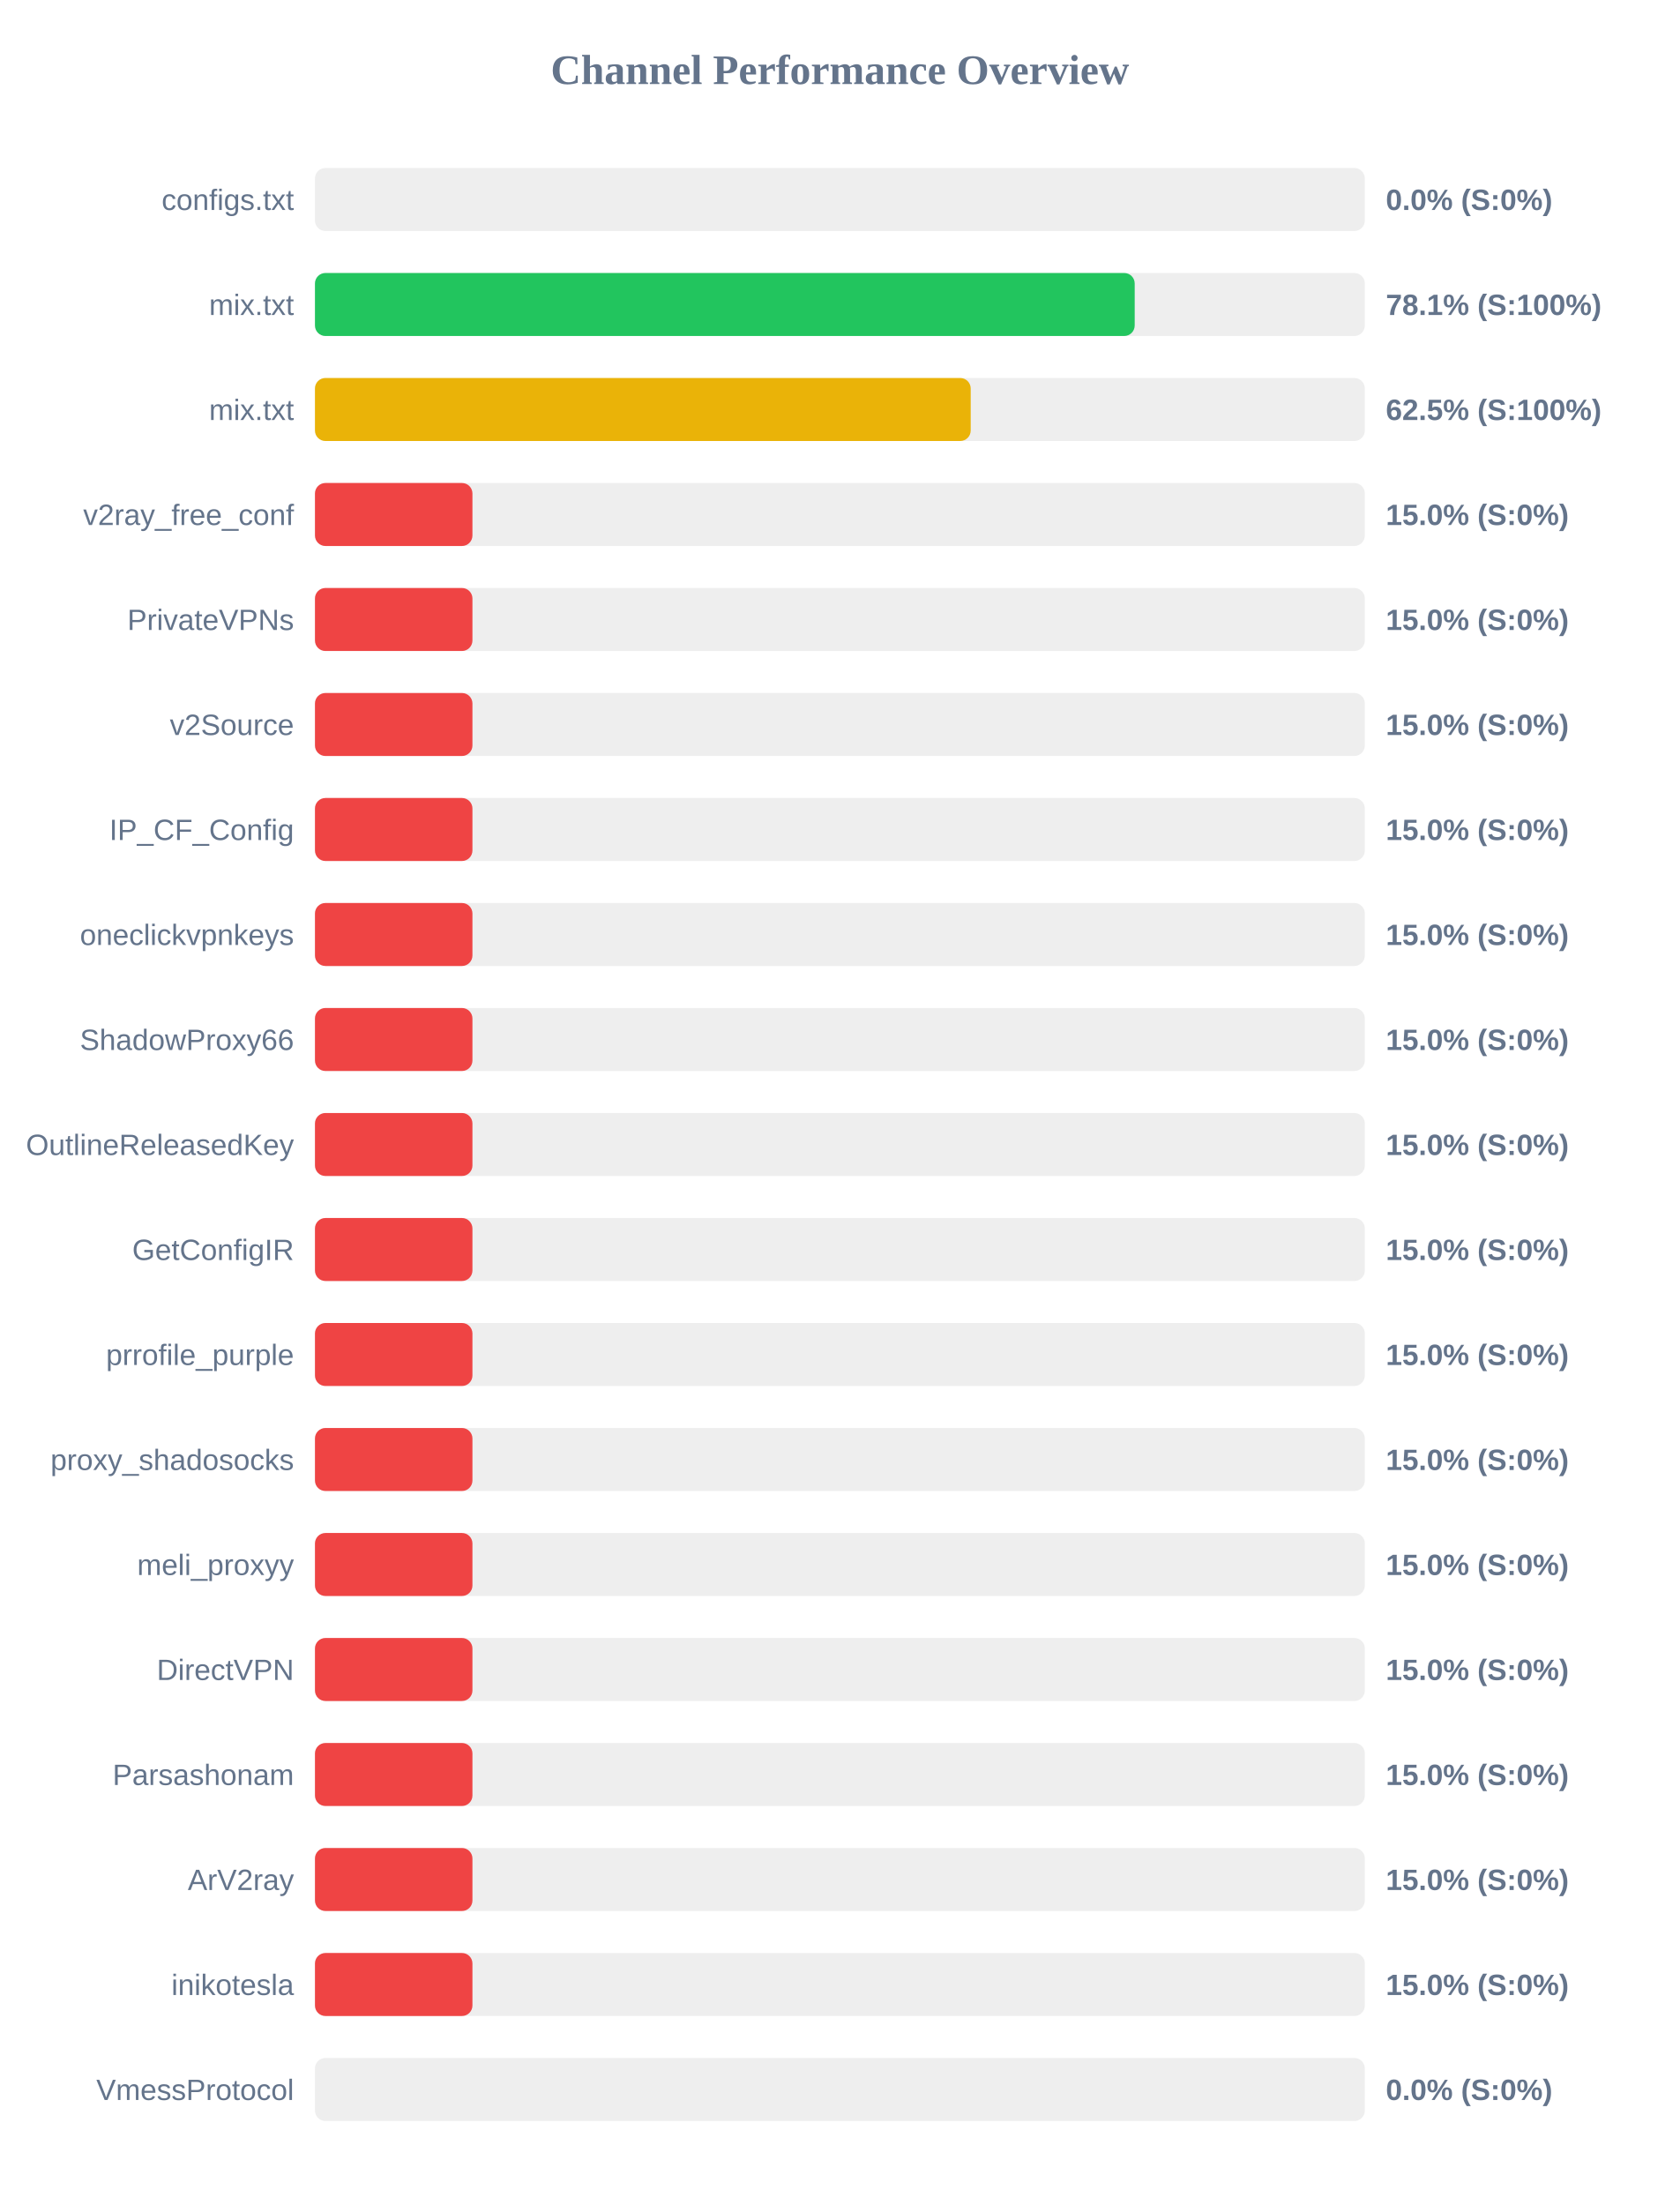
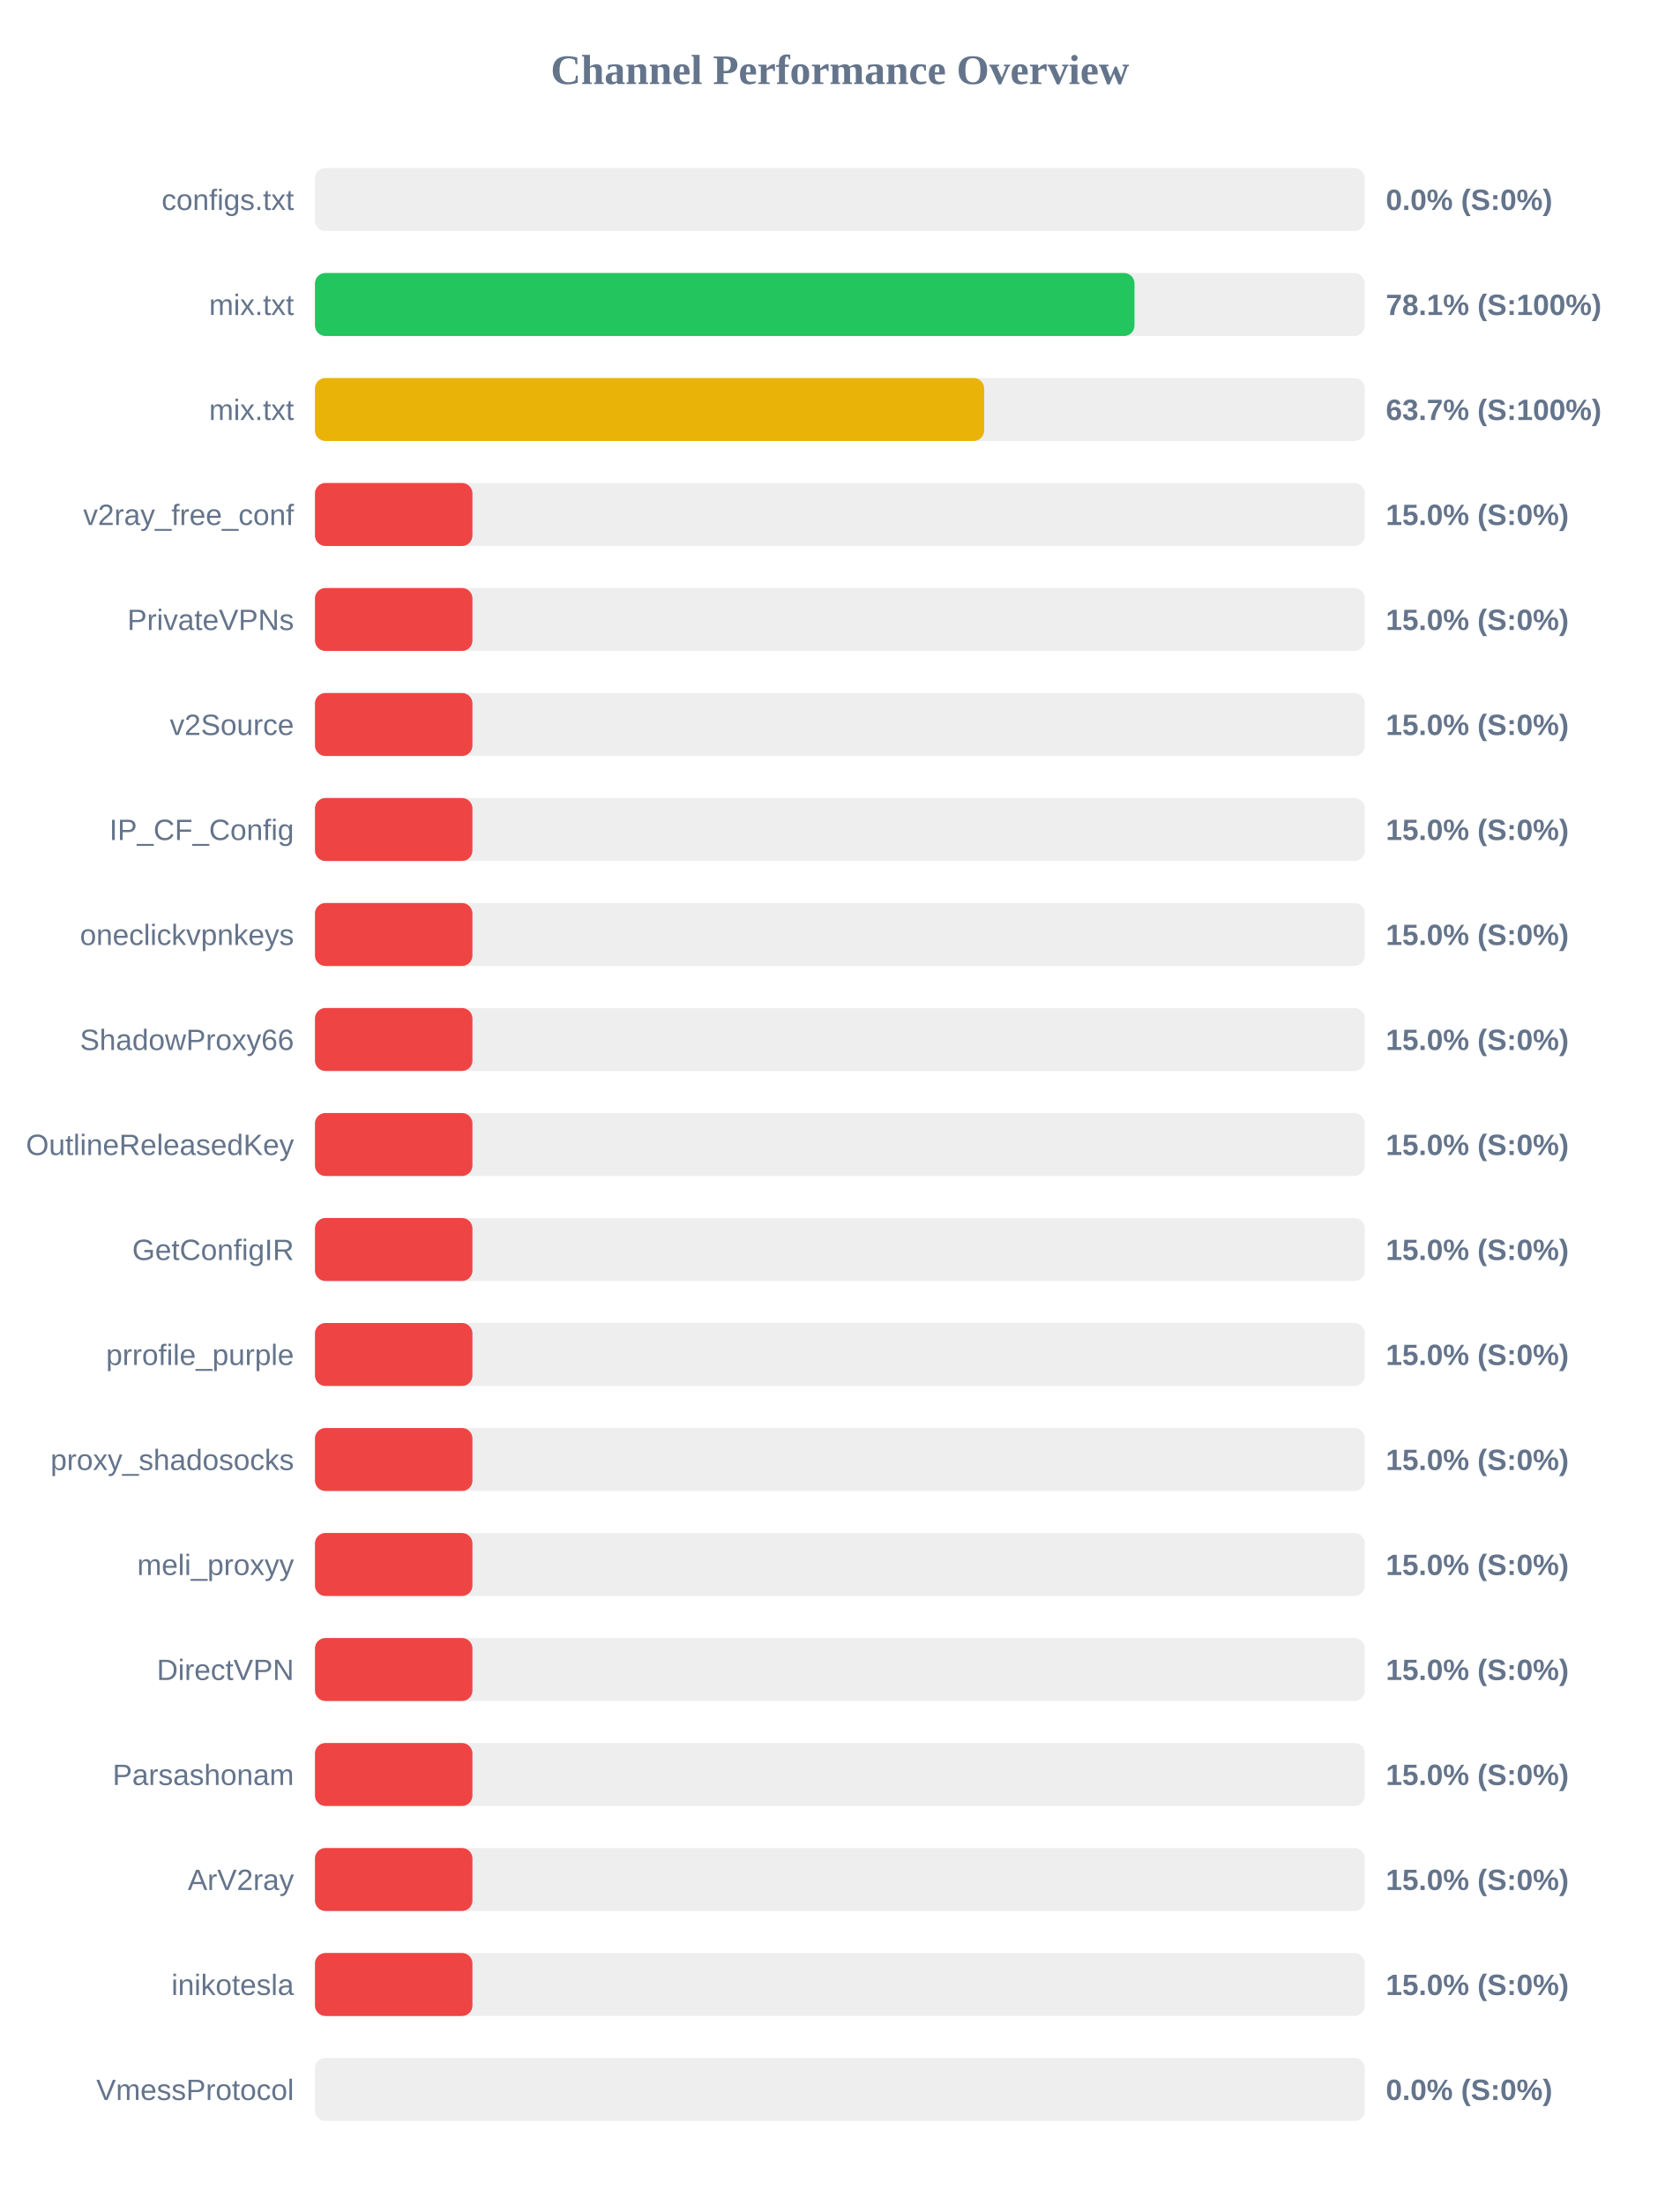
<svg xmlns="http://www.w3.org/2000/svg" width="800" height="1050" version="1.1">
  <style>
        .row { font: 14px Arial; fill: #64748b; }
        .score { font: bold 14px Arial; fill: #64748b; }
    </style>
  <text x="400" y="40" text-anchor="middle" font-size="20px" font-weight="bold" fill="#64748b">Channel Performance Overview</text>
  <rect x="150" y="80" width="500" height="30" fill="#eee" rx="5" />
  <rect x="150" y="80" width="0.0" height="30" fill="#ef4444" rx="5" />
  <text x="140" y="100" text-anchor="end" class="row">configs.txt</text>
  <text x="660" y="100" text-anchor="start" class="score">0.0% (S:0%)</text>
  <rect x="150" y="130" width="500" height="30" fill="#eee" rx="5" />
-   <rect x="150" y="130" width="390.4" height="30" fill="#22c55e" rx="5" />
+   <rect x="150" y="130" width="390.3" height="30" fill="#22c55e" rx="5" />
  <text x="140" y="150" text-anchor="end" class="row">mix.txt</text>
  <text x="660" y="150" text-anchor="start" class="score">78.1% (S:100%)</text>
  <rect x="150" y="180" width="500" height="30" fill="#eee" rx="5" />
-   <rect x="150" y="180" width="312.3" height="30" fill="#eab308" rx="5" />
+   <rect x="150" y="180" width="318.7" height="30" fill="#eab308" rx="5" />
  <text x="140" y="200" text-anchor="end" class="row">mix.txt</text>
-   <text x="660" y="200" text-anchor="start" class="score">62.5% (S:100%)</text>
+   <text x="660" y="200" text-anchor="start" class="score">63.7% (S:100%)</text>
  <rect x="150" y="230" width="500" height="30" fill="#eee" rx="5" />
  <rect x="150" y="230" width="75.0" height="30" fill="#ef4444" rx="5" />
  <text x="140" y="250" text-anchor="end" class="row">v2ray_free_conf</text>
  <text x="660" y="250" text-anchor="start" class="score">15.0% (S:0%)</text>
  <rect x="150" y="280" width="500" height="30" fill="#eee" rx="5" />
  <rect x="150" y="280" width="75.0" height="30" fill="#ef4444" rx="5" />
  <text x="140" y="300" text-anchor="end" class="row">PrivateVPNs</text>
  <text x="660" y="300" text-anchor="start" class="score">15.0% (S:0%)</text>
  <rect x="150" y="330" width="500" height="30" fill="#eee" rx="5" />
  <rect x="150" y="330" width="75.0" height="30" fill="#ef4444" rx="5" />
  <text x="140" y="350" text-anchor="end" class="row">v2Source</text>
  <text x="660" y="350" text-anchor="start" class="score">15.0% (S:0%)</text>
  <rect x="150" y="380" width="500" height="30" fill="#eee" rx="5" />
  <rect x="150" y="380" width="75.0" height="30" fill="#ef4444" rx="5" />
  <text x="140" y="400" text-anchor="end" class="row">IP_CF_Config</text>
  <text x="660" y="400" text-anchor="start" class="score">15.0% (S:0%)</text>
  <rect x="150" y="430" width="500" height="30" fill="#eee" rx="5" />
  <rect x="150" y="430" width="75.0" height="30" fill="#ef4444" rx="5" />
  <text x="140" y="450" text-anchor="end" class="row">oneclickvpnkeys</text>
  <text x="660" y="450" text-anchor="start" class="score">15.0% (S:0%)</text>
  <rect x="150" y="480" width="500" height="30" fill="#eee" rx="5" />
  <rect x="150" y="480" width="75.0" height="30" fill="#ef4444" rx="5" />
  <text x="140" y="500" text-anchor="end" class="row">ShadowProxy66</text>
  <text x="660" y="500" text-anchor="start" class="score">15.0% (S:0%)</text>
  <rect x="150" y="530" width="500" height="30" fill="#eee" rx="5" />
  <rect x="150" y="530" width="75.0" height="30" fill="#ef4444" rx="5" />
  <text x="140" y="550" text-anchor="end" class="row">OutlineReleasedKey</text>
  <text x="660" y="550" text-anchor="start" class="score">15.0% (S:0%)</text>
  <rect x="150" y="580" width="500" height="30" fill="#eee" rx="5" />
  <rect x="150" y="580" width="75.0" height="30" fill="#ef4444" rx="5" />
  <text x="140" y="600" text-anchor="end" class="row">GetConfigIR</text>
  <text x="660" y="600" text-anchor="start" class="score">15.0% (S:0%)</text>
  <rect x="150" y="630" width="500" height="30" fill="#eee" rx="5" />
  <rect x="150" y="630" width="75.0" height="30" fill="#ef4444" rx="5" />
  <text x="140" y="650" text-anchor="end" class="row">prrofile_purple</text>
  <text x="660" y="650" text-anchor="start" class="score">15.0% (S:0%)</text>
  <rect x="150" y="680" width="500" height="30" fill="#eee" rx="5" />
  <rect x="150" y="680" width="75.0" height="30" fill="#ef4444" rx="5" />
  <text x="140" y="700" text-anchor="end" class="row">proxy_shadosocks</text>
  <text x="660" y="700" text-anchor="start" class="score">15.0% (S:0%)</text>
  <rect x="150" y="730" width="500" height="30" fill="#eee" rx="5" />
  <rect x="150" y="730" width="75.0" height="30" fill="#ef4444" rx="5" />
  <text x="140" y="750" text-anchor="end" class="row">meli_proxyy</text>
  <text x="660" y="750" text-anchor="start" class="score">15.0% (S:0%)</text>
  <rect x="150" y="780" width="500" height="30" fill="#eee" rx="5" />
  <rect x="150" y="780" width="75.0" height="30" fill="#ef4444" rx="5" />
  <text x="140" y="800" text-anchor="end" class="row">DirectVPN</text>
  <text x="660" y="800" text-anchor="start" class="score">15.0% (S:0%)</text>
  <rect x="150" y="830" width="500" height="30" fill="#eee" rx="5" />
  <rect x="150" y="830" width="75.0" height="30" fill="#ef4444" rx="5" />
  <text x="140" y="850" text-anchor="end" class="row">Parsashonam</text>
  <text x="660" y="850" text-anchor="start" class="score">15.0% (S:0%)</text>
  <rect x="150" y="880" width="500" height="30" fill="#eee" rx="5" />
  <rect x="150" y="880" width="75.0" height="30" fill="#ef4444" rx="5" />
  <text x="140" y="900" text-anchor="end" class="row">ArV2ray</text>
  <text x="660" y="900" text-anchor="start" class="score">15.0% (S:0%)</text>
  <rect x="150" y="930" width="500" height="30" fill="#eee" rx="5" />
  <rect x="150" y="930" width="75.0" height="30" fill="#ef4444" rx="5" />
  <text x="140" y="950" text-anchor="end" class="row">inikotesla</text>
  <text x="660" y="950" text-anchor="start" class="score">15.0% (S:0%)</text>
  <rect x="150" y="980" width="500" height="30" fill="#eee" rx="5" />
  <rect x="150" y="980" width="0.0" height="30" fill="#ef4444" rx="5" />
  <text x="140" y="1000" text-anchor="end" class="row">VmessProtocol</text>
  <text x="660" y="1000" text-anchor="start" class="score">0.0% (S:0%)</text>
</svg>
